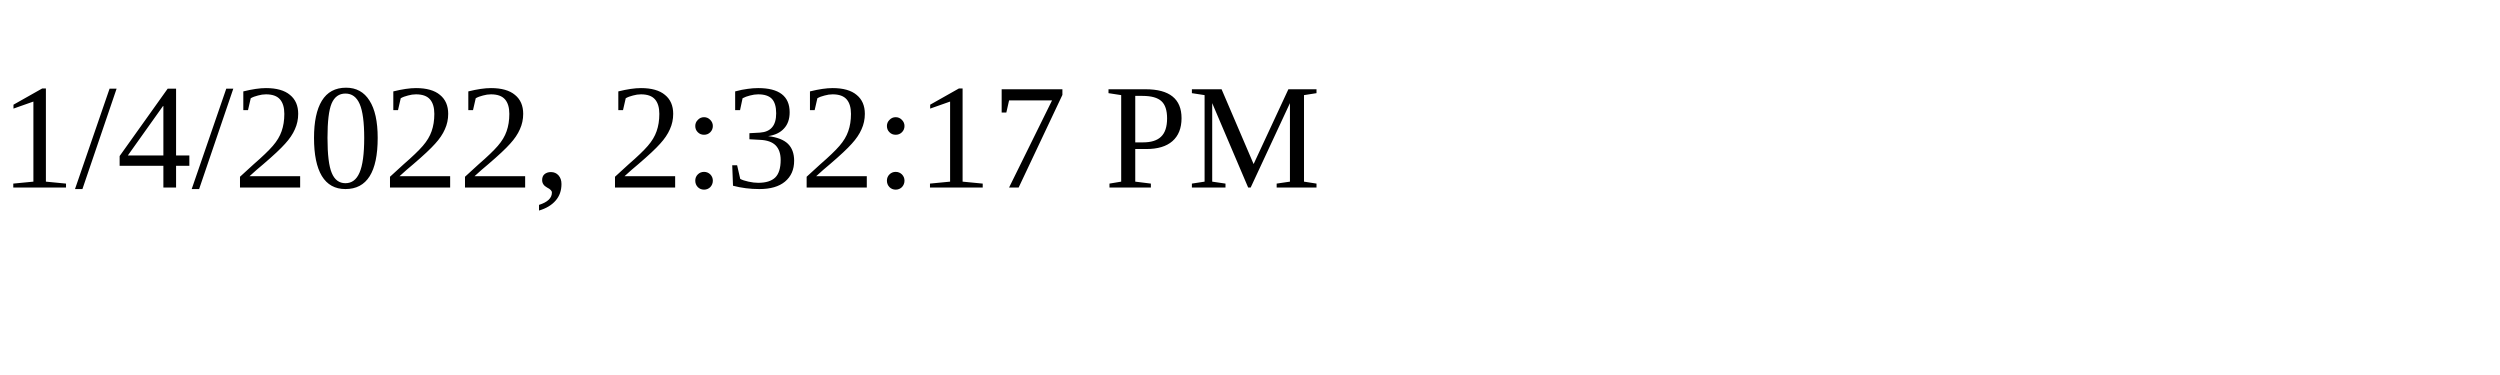
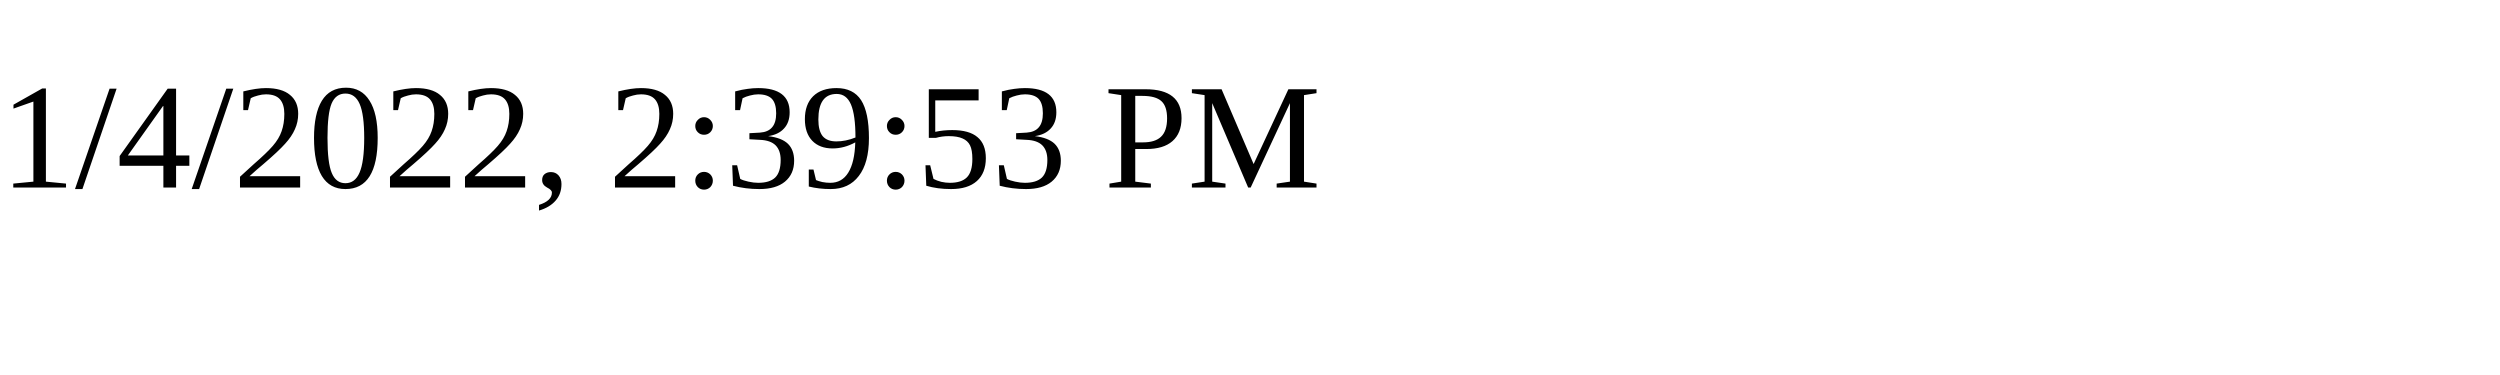
<svg xmlns="http://www.w3.org/2000/svg" height="30" width="200">
-   <text x="0" y="15">1/4/2022, 2:32:17 PM</text>
+   <text x="0" y="15">1/4/2022, 2:39:53 PM</text>
</svg>
